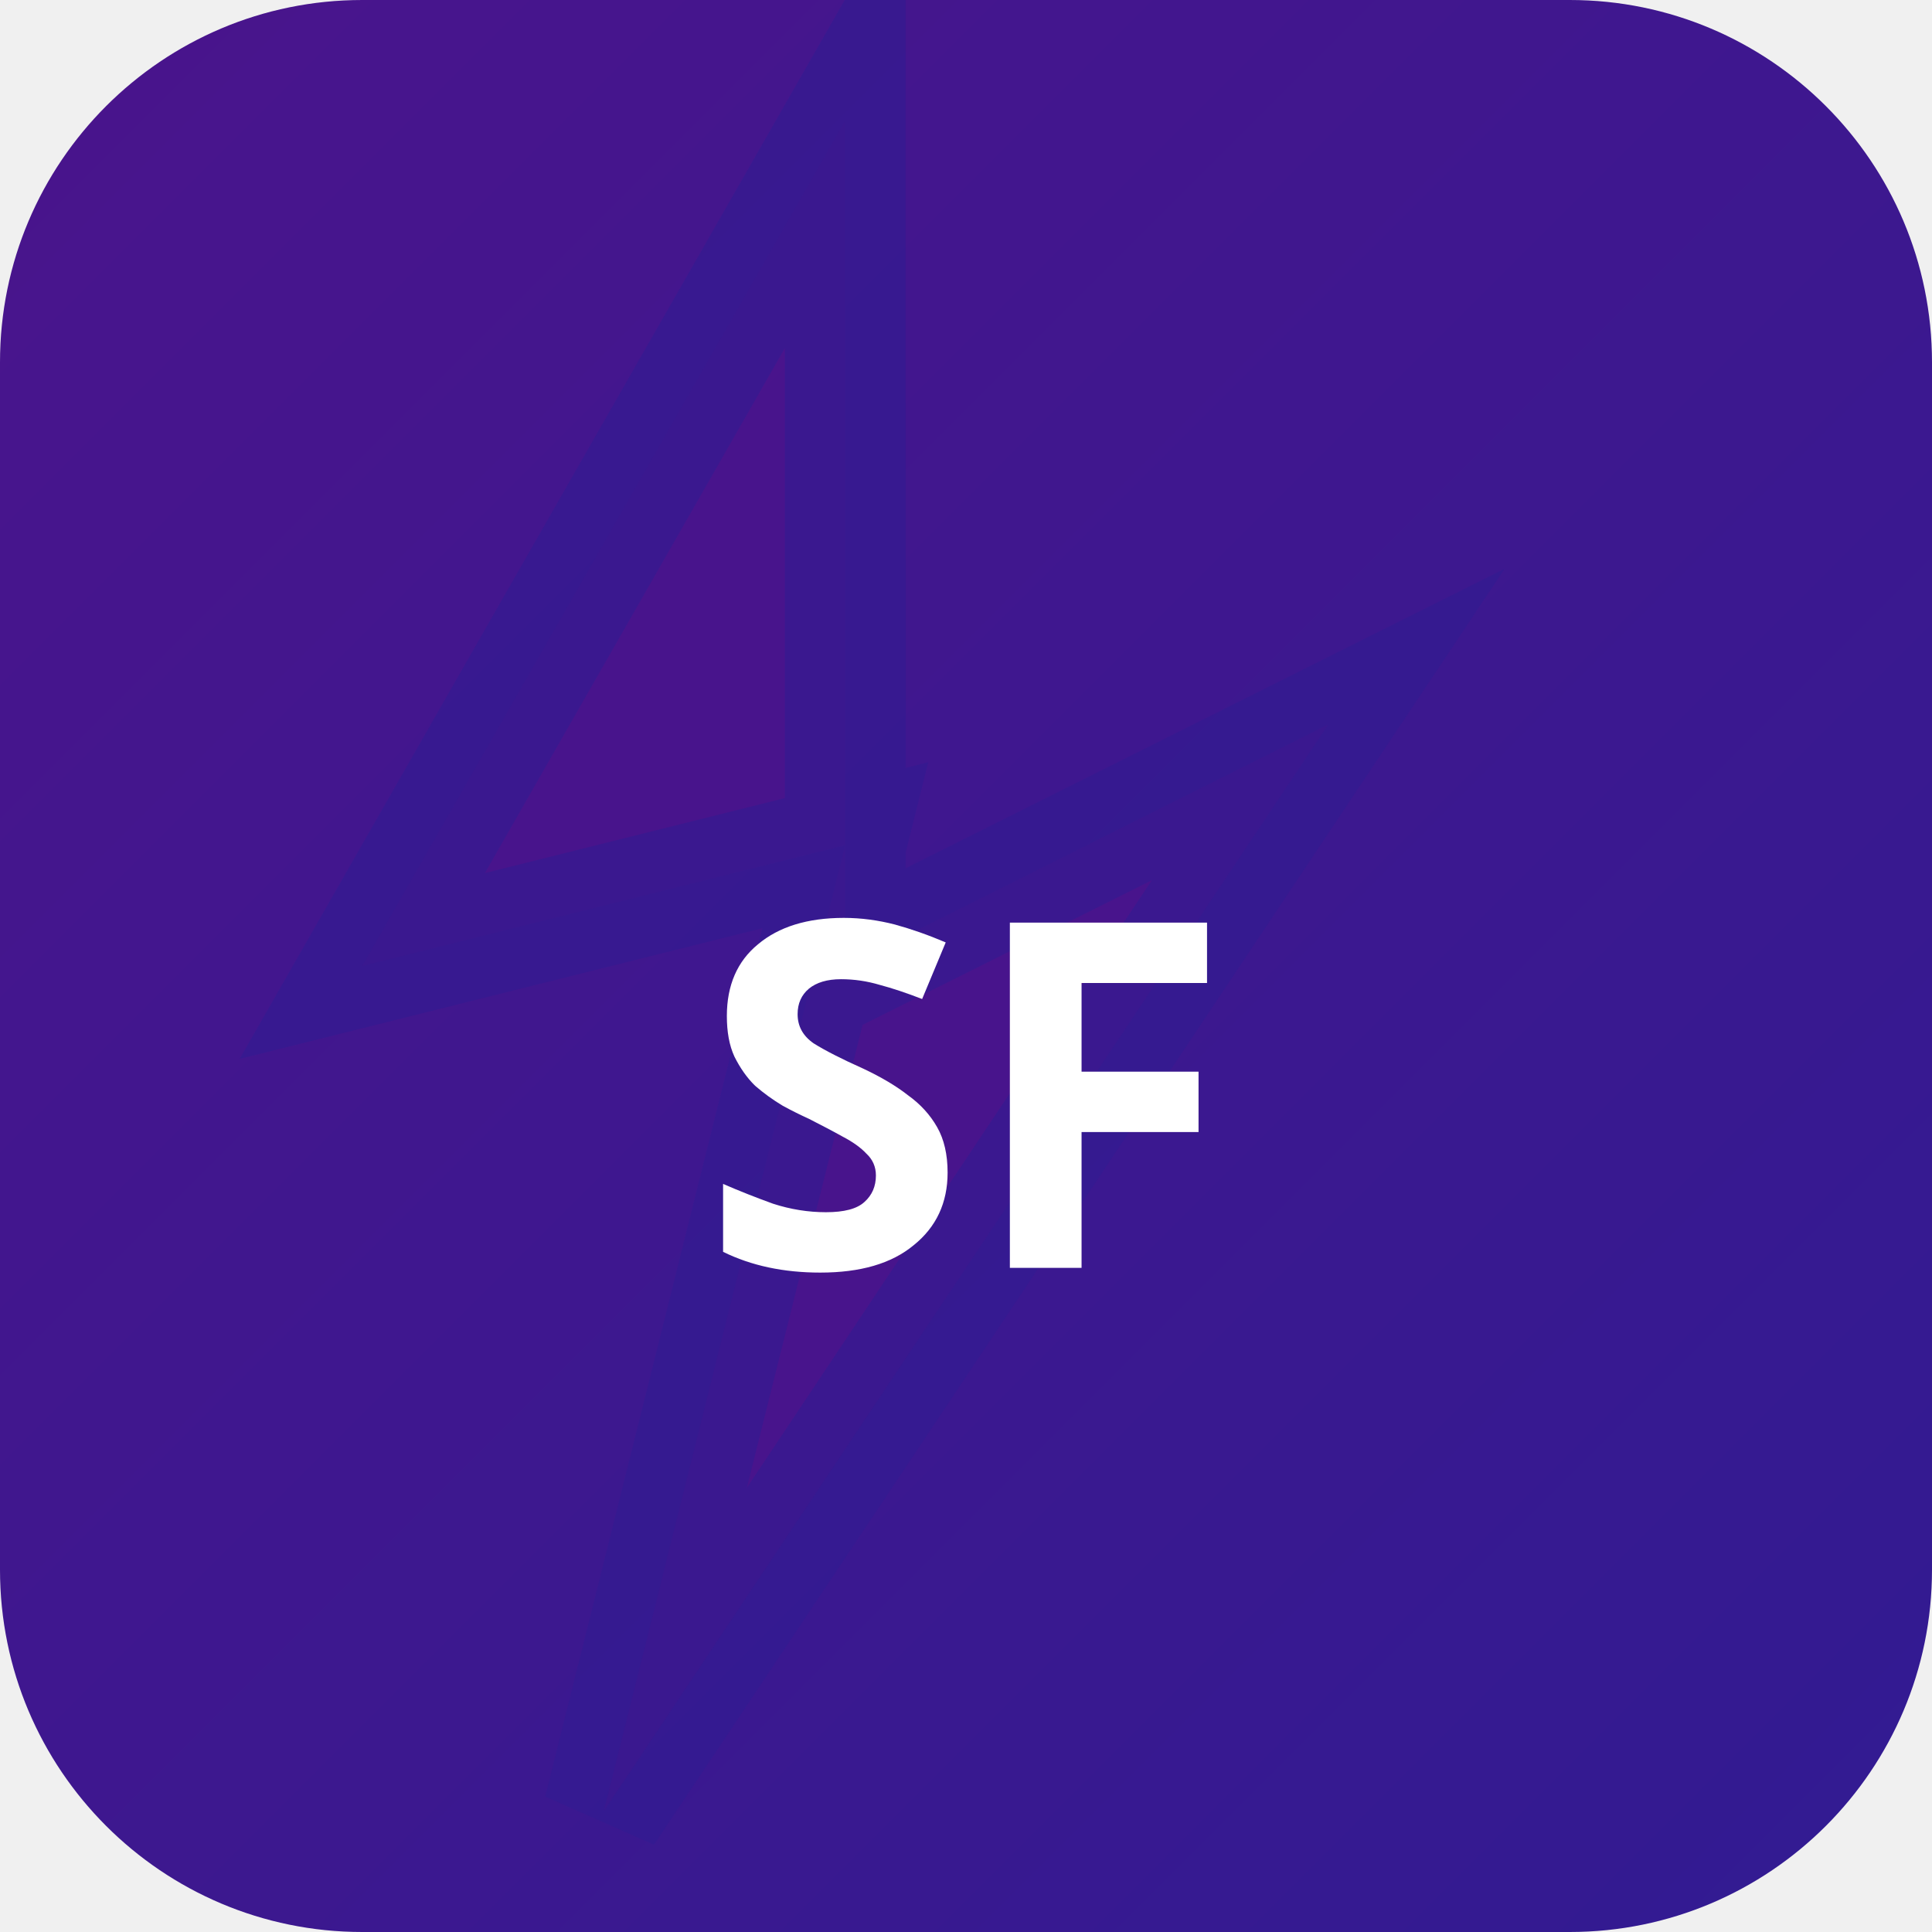
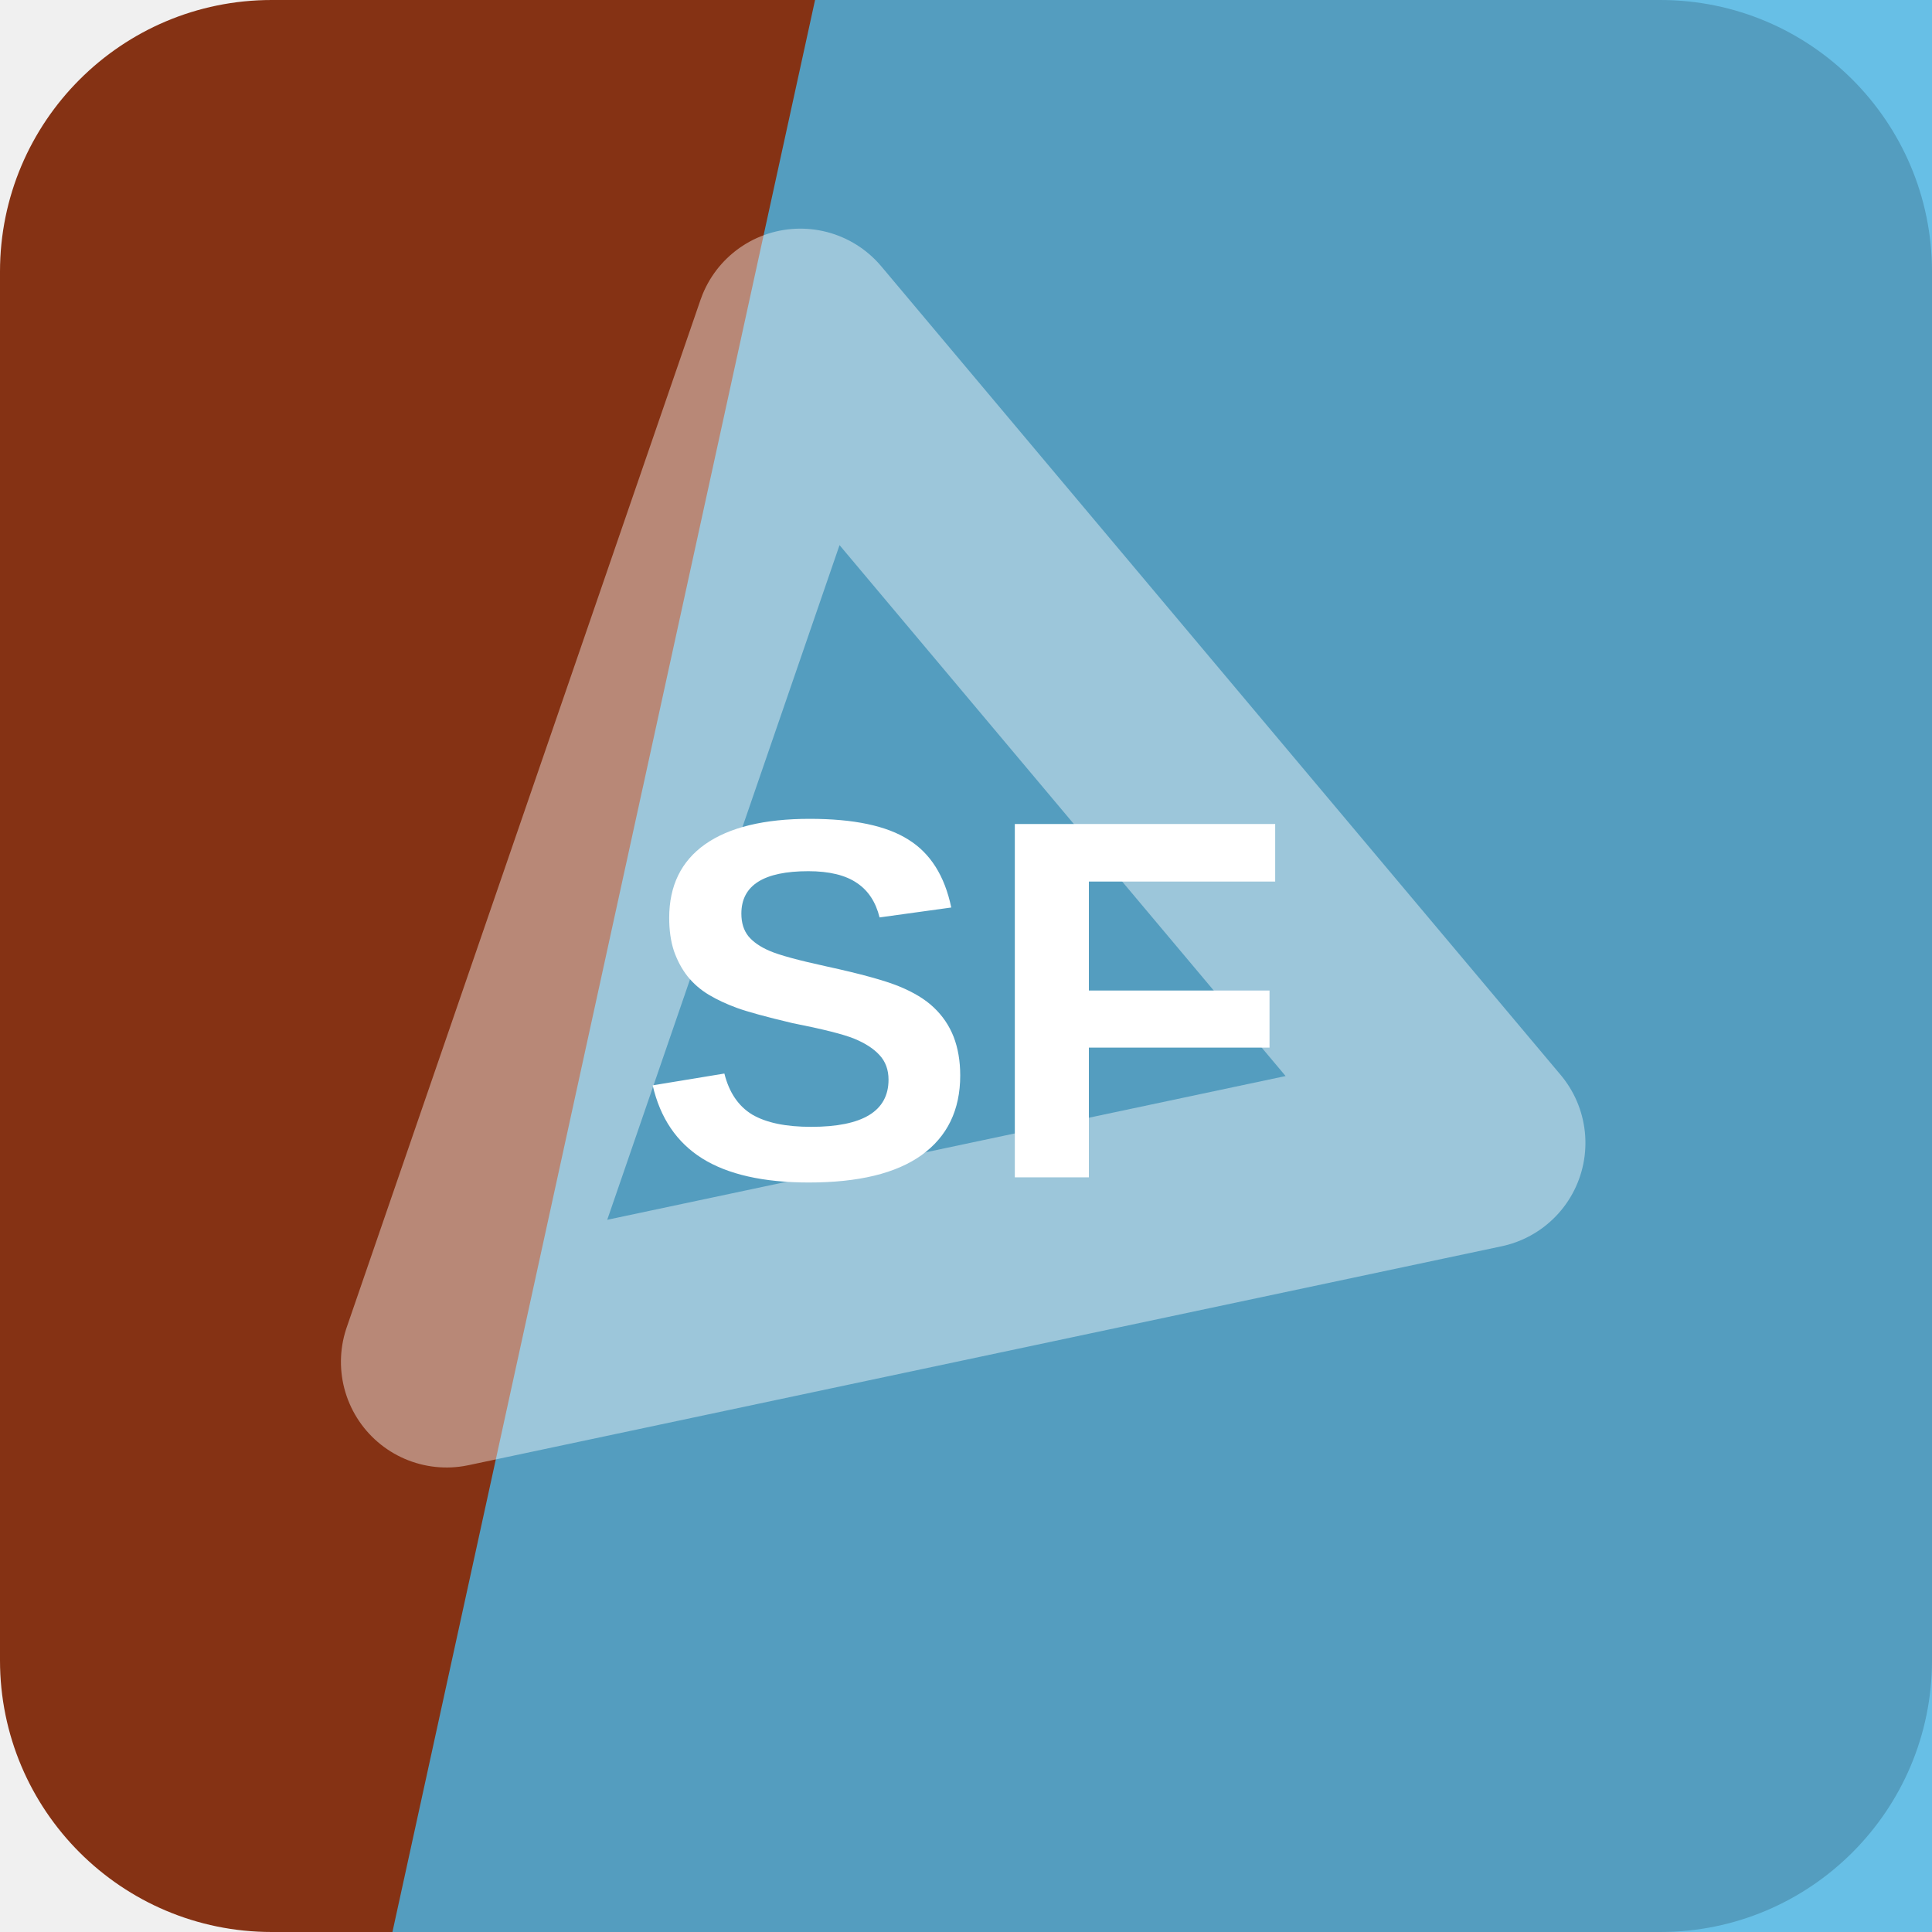
- <svg xmlns="http://www.w3.org/2000/svg" width="32" height="32" viewBox="0 0 32 32">
-   <defs>
-     <linearGradient id="bgsf-t" x1="0" y1="0" x2="1" y2="1">
-       <stop offset="0%" stop-color="#4a148c" />
-       <stop offset="100%" stop-color="#311b92" />
-     </linearGradient>
-   </defs>
-   <rect width="32" height="32" rx="6" fill="url(#bgsf-t)" />
-   <polygon points="14,2 6,16 14,14 10,30 22,12 14,16" fill="rgba(74,20,140,0.9)" stroke="rgba(49,27,146,0.6)" stroke-width="2" />
-   <text x="16" y="21" text-anchor="middle" fill="#fff" font-size="8" font-weight="700" font-family="system-ui">SF</text>
+ <svg xmlns="http://www.w3.org/2000/svg" width="64" height="64" viewBox="0 0 64 64" role="img">
+   <rect width="64" height="64" rx="9" fill="hsl(16 74% 30%)" />
+   <path d="M27 0h37v64H13Z" fill="hsl(198 74% 59%)" opacity="0.82" />
+   <g transform="rotate(289 32 32)" opacity="0.42">
+     <path d="M14 20h36L32 50Z" fill="none" stroke="#ffffff" stroke-width="7" stroke-linejoin="round" />
+   </g>
+   <text x="32" y="39" text-anchor="middle" fill="#ffffff" font-family="Arial,Helvetica,sans-serif" font-size="17" font-weight="700" letter-spacing="0">SF</text>
</svg>
